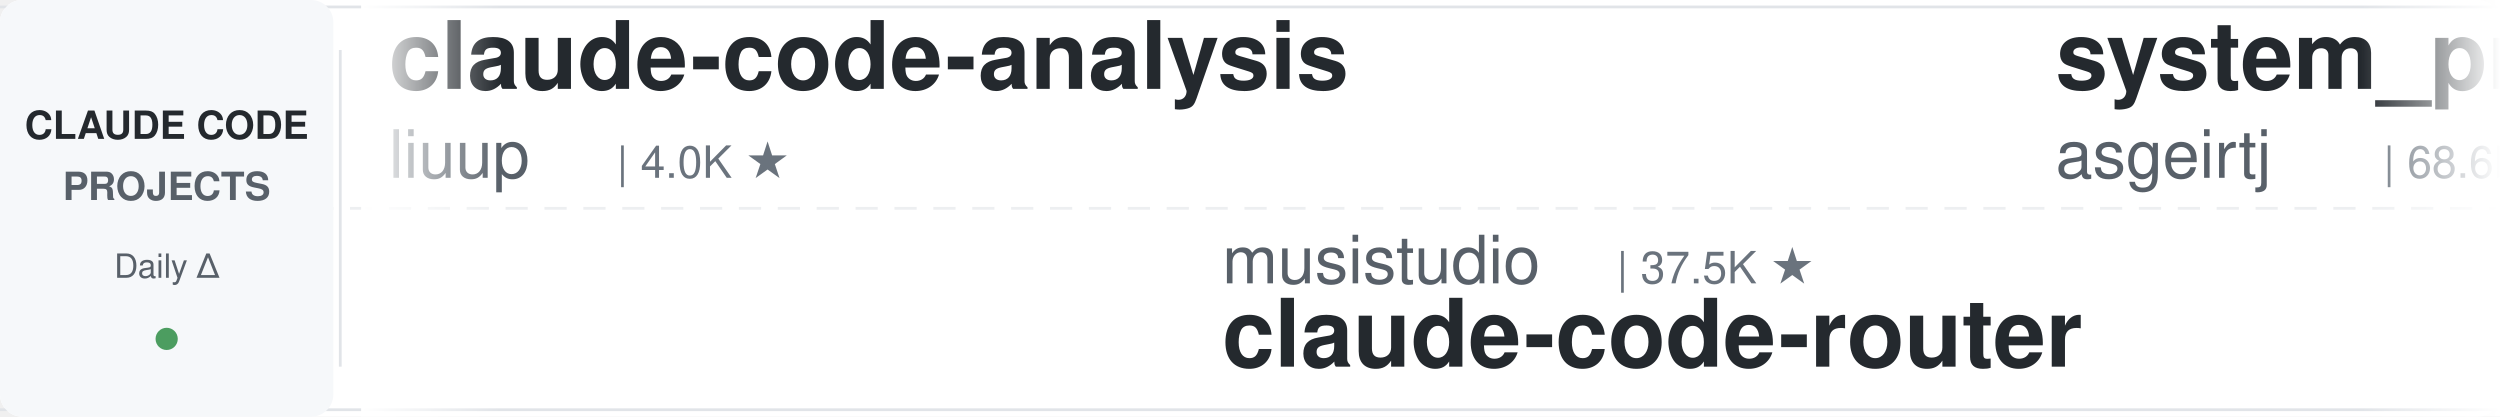
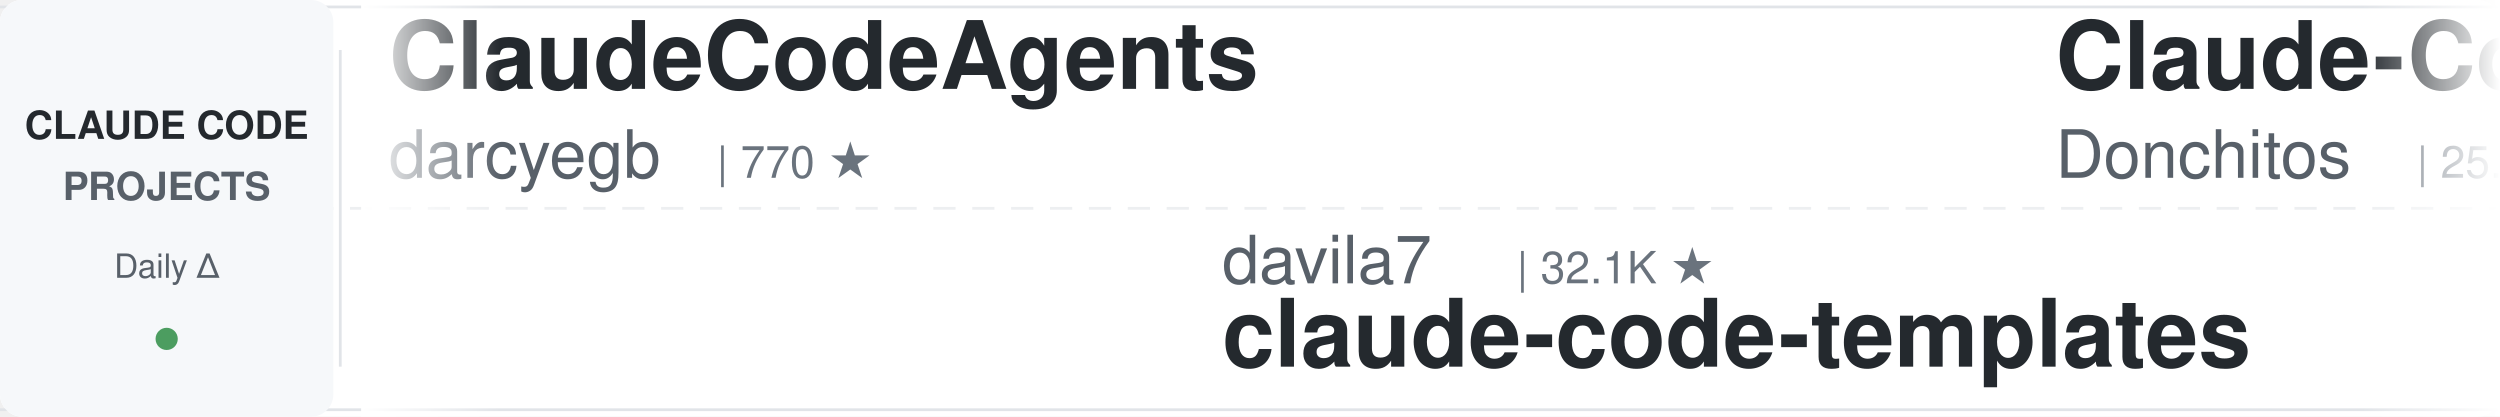
<svg xmlns="http://www.w3.org/2000/svg" width="900" height="150">
  <defs>
    <linearGradient id="leftFade" x1="0%" y1="0%" x2="100%" y2="0%">
      <stop offset="0%" style="stop-color:#ffffff;stop-opacity:1" />
      <stop offset="100%" style="stop-color:#ffffff;stop-opacity:0" />
    </linearGradient>
    <linearGradient id="rightFade" x1="0%" y1="0%" x2="100%" y2="0%">
      <stop offset="0%" style="stop-color:#ffffff;stop-opacity:0" />
      <stop offset="100%" style="stop-color:#ffffff;stop-opacity:1" />
    </linearGradient>
  </defs>
  <rect width="900" height="150" fill="#ffffff" rx="8" />
  <rect x="0" y="2" width="900" height="1" fill="#e1e4e8" />
  <rect x="0" y="147" width="900" height="1" fill="#e1e4e8" />
  <line x1="0" y1="75" x2="900" y2="75" stroke="#e1e4e8" stroke-width="1" stroke-dasharray="8 6" opacity="0.6" />
  <rect x="0" y="0" width="120" height="150" fill="#f6f8fa" rx="8" />
  <text x="60" y="50" font-family="-apple-system, BlinkMacSystemFont, 'Segoe UI', Helvetica, Arial, sans-serif" font-size="14" font-weight="600" fill="#24292e" text-anchor="middle">CLAUDE CODE</text>
  <text x="60" y="72" font-family="-apple-system, BlinkMacSystemFont, 'Segoe UI', Helvetica, Arial, sans-serif" font-size="14" font-weight="600" fill="#586069" text-anchor="middle">PROJECTS</text>
  <text x="60" y="100" font-family="-apple-system, BlinkMacSystemFont, 'Segoe UI', Helvetica, Arial, sans-serif" font-size="12" font-weight="500" fill="#586069" text-anchor="middle">Daily Δ</text>
  <circle cx="60" cy="122" r="4" fill="#22863a" opacity="0.8" />
  <rect x="122" y="18" width="1" height="114" fill="#e1e4e8" />
  <clipPath id="tickerClip">
    <rect x="130" y="0" width="770" height="150" />
  </clipPath>
  <g clip-path="url(#tickerClip)">
    <g id="tickerItems">
      <animateTransform attributeName="transform" attributeType="XML" type="translate" from="0 0" to="-3000 0" dur="54s" repeatCount="indefinite" />
      <g transform="translate(0, 0)">
-         <text x="140" y="32" font-family="-apple-system, BlinkMacSystemFont, 'Segoe UI', Helvetica, Arial, sans-serif" font-size="34" font-weight="600" fill="#24292e">claude-code-analysis</text>
-         <text x="140" y="64" font-family="-apple-system, BlinkMacSystemFont, 'Segoe UI', Helvetica, Arial, sans-serif" font-size="24" font-weight="400" fill="#586069">liuup</text>
-         <text x="222" y="64" font-family="-apple-system, BlinkMacSystemFont, 'Segoe UI', Helvetica, Arial, sans-serif" font-size="16" font-weight="500" fill="#6a737d">| 4.0K ★</text>
+         <text x="140" y="32" font-family="-apple-system, BlinkMacSystemFont, 'Segoe UI', Helvetica, Arial, sans-serif" font-size="34" font-weight="600" fill="#24292e">ClaudeCodeAgents</text>
+         <text x="140" y="64" font-family="-apple-system, BlinkMacSystemFont, 'Segoe UI', Helvetica, Arial, sans-serif" font-size="24" font-weight="400" fill="#586069">darcyegb</text>
+         <text x="258" y="64" font-family="-apple-system, BlinkMacSystemFont, 'Segoe UI', Helvetica, Arial, sans-serif" font-size="16" font-weight="500" fill="#6a737d">| 770 ★</text>
      </g>
      <g transform="translate(300, 0)">
-         <text x="140" y="102" font-family="-apple-system, BlinkMacSystemFont, 'Segoe UI', Helvetica, Arial, sans-serif" font-size="24" font-weight="400" fill="#586069">musistudio</text>
-         <text x="282" y="102" font-family="-apple-system, BlinkMacSystemFont, 'Segoe UI', Helvetica, Arial, sans-serif" font-size="16" font-weight="500" fill="#6a737d">| 37.5K ★</text>
-         <text x="140" y="132" font-family="-apple-system, BlinkMacSystemFont, 'Segoe UI', Helvetica, Arial, sans-serif" font-size="34" font-weight="600" fill="#24292e">claude-code-router</text>
+         <text x="140" y="102" font-family="-apple-system, BlinkMacSystemFont, 'Segoe UI', Helvetica, Arial, sans-serif" font-size="24" font-weight="400" fill="#586069">davila7</text>
+         <text x="246" y="102" font-family="-apple-system, BlinkMacSystemFont, 'Segoe UI', Helvetica, Arial, sans-serif" font-size="16" font-weight="500" fill="#6a737d">| 32.1K ★</text>
+         <text x="140" y="132" font-family="-apple-system, BlinkMacSystemFont, 'Segoe UI', Helvetica, Arial, sans-serif" font-size="34" font-weight="600" fill="#24292e">claude-code-templates</text>
      </g>
      <g transform="translate(600, 0)">
-         <text x="140" y="32" font-family="-apple-system, BlinkMacSystemFont, 'Segoe UI', Helvetica, Arial, sans-serif" font-size="34" font-weight="600" fill="#24292e">system_prompts_leaks</text>
-         <text x="140" y="64" font-family="-apple-system, BlinkMacSystemFont, 'Segoe UI', Helvetica, Arial, sans-serif" font-size="24" font-weight="400" fill="#586069">asgeirtj</text>
-         <text x="258" y="64" font-family="-apple-system, BlinkMacSystemFont, 'Segoe UI', Helvetica, Arial, sans-serif" font-size="16" font-weight="500" fill="#6a737d">| 68.6K ★</text>
+         <text x="140" y="32" font-family="-apple-system, BlinkMacSystemFont, 'Segoe UI', Helvetica, Arial, sans-serif" font-size="34" font-weight="600" fill="#24292e">Claude-Code-Game-Studios</text>
+         <text x="140" y="64" font-family="-apple-system, BlinkMacSystemFont, 'Segoe UI', Helvetica, Arial, sans-serif" font-size="24" font-weight="400" fill="#586069">Donchitos</text>
+         <text x="270" y="64" font-family="-apple-system, BlinkMacSystemFont, 'Segoe UI', Helvetica, Arial, sans-serif" font-size="16" font-weight="500" fill="#6a737d">| 25.5K ★</text>
      </g>
      <g transform="translate(900, 0)">
-         <text x="140" y="102" font-family="-apple-system, BlinkMacSystemFont, 'Segoe UI', Helvetica, Arial, sans-serif" font-size="24" font-weight="400" fill="#586069">anthropics</text>
-         <text x="282" y="102" font-family="-apple-system, BlinkMacSystemFont, 'Segoe UI', Helvetica, Arial, sans-serif" font-size="16" font-weight="500" fill="#6a737d">| 992 ★</text>
-         <text x="140" y="132" font-family="-apple-system, BlinkMacSystemFont, 'Segoe UI', Helvetica, Arial, sans-serif" font-size="34" font-weight="600" fill="#24292e">claude-code-base-action</text>
+         <text x="140" y="102" font-family="-apple-system, BlinkMacSystemFont, 'Segoe UI', Helvetica, Arial, sans-serif" font-size="24" font-weight="400" fill="#586069">farion1231</text>
+         <text x="282" y="102" font-family="-apple-system, BlinkMacSystemFont, 'Segoe UI', Helvetica, Arial, sans-serif" font-size="16" font-weight="500" fill="#6a737d">| 138.5K ★</text>
+         <text x="140" y="132" font-family="-apple-system, BlinkMacSystemFont, 'Segoe UI', Helvetica, Arial, sans-serif" font-size="34" font-weight="600" fill="#24292e">cc-switch</text>
      </g>
      <g transform="translate(1200, 0)">
-         <text x="140" y="32" font-family="-apple-system, BlinkMacSystemFont, 'Segoe UI', Helvetica, Arial, sans-serif" font-size="34" font-weight="600" fill="#24292e">claude-code-source</text>
-         <text x="140" y="64" font-family="-apple-system, BlinkMacSystemFont, 'Segoe UI', Helvetica, Arial, sans-serif" font-size="24" font-weight="400" fill="#586069">hangsman</text>
-         <text x="258" y="64" font-family="-apple-system, BlinkMacSystemFont, 'Segoe UI', Helvetica, Arial, sans-serif" font-size="16" font-weight="500" fill="#6a737d">| 796 ★</text>
+         <text x="140" y="32" font-family="-apple-system, BlinkMacSystemFont, 'Segoe UI', Helvetica, Arial, sans-serif" font-size="34" font-weight="600" fill="#24292e">free-claude-code</text>
+         <text x="140" y="64" font-family="-apple-system, BlinkMacSystemFont, 'Segoe UI', Helvetica, Arial, sans-serif" font-size="24" font-weight="400" fill="#586069">Alishahryar1</text>
+         <text x="306" y="64" font-family="-apple-system, BlinkMacSystemFont, 'Segoe UI', Helvetica, Arial, sans-serif" font-size="16" font-weight="500" fill="#6a737d">| 56.2K ★</text>
      </g>
      <g transform="translate(1500, 0)">
-         <text x="140" y="102" font-family="-apple-system, BlinkMacSystemFont, 'Segoe UI', Helvetica, Arial, sans-serif" font-size="24" font-weight="400" fill="#586069">shareAI-lab</text>
-         <text x="294" y="102" font-family="-apple-system, BlinkMacSystemFont, 'Segoe UI', Helvetica, Arial, sans-serif" font-size="16" font-weight="500" fill="#6a737d">| 77.8K ★</text>
-         <text x="140" y="132" font-family="-apple-system, BlinkMacSystemFont, 'Segoe UI', Helvetica, Arial, sans-serif" font-size="34" font-weight="600" fill="#24292e">learn-claude-code</text>
+         <text x="140" y="102" font-family="-apple-system, BlinkMacSystemFont, 'Segoe UI', Helvetica, Arial, sans-serif" font-size="24" font-weight="400" fill="#586069">repowise-dev</text>
+         <text x="306" y="102" font-family="-apple-system, BlinkMacSystemFont, 'Segoe UI', Helvetica, Arial, sans-serif" font-size="16" font-weight="500" fill="#6a737d">| 1.2K ★</text>
+         <text x="140" y="132" font-family="-apple-system, BlinkMacSystemFont, 'Segoe UI', Helvetica, Arial, sans-serif" font-size="34" font-weight="600" fill="#24292e">claude-code-prompts</text>
      </g>
      <g transform="translate(1800, 0)">
-         <text x="140" y="32" font-family="-apple-system, BlinkMacSystemFont, 'Segoe UI', Helvetica, Arial, sans-serif" font-size="34" font-weight="600" fill="#24292e">ClaudeCode-Portable</text>
-         <text x="140" y="64" font-family="-apple-system, BlinkMacSystemFont, 'Segoe UI', Helvetica, Arial, sans-serif" font-size="24" font-weight="400" fill="#586069">techjarves</text>
-         <text x="282" y="64" font-family="-apple-system, BlinkMacSystemFont, 'Segoe UI', Helvetica, Arial, sans-serif" font-size="16" font-weight="500" fill="#6a737d">| 1.5K ★</text>
+         <text x="140" y="32" font-family="-apple-system, BlinkMacSystemFont, 'Segoe UI', Helvetica, Arial, sans-serif" font-size="34" font-weight="600" fill="#24292e">awesome-claude-code</text>
+         <text x="140" y="64" font-family="-apple-system, BlinkMacSystemFont, 'Segoe UI', Helvetica, Arial, sans-serif" font-size="24" font-weight="400" fill="#586069">jqueryscript</text>
+         <text x="306" y="64" font-family="-apple-system, BlinkMacSystemFont, 'Segoe UI', Helvetica, Arial, sans-serif" font-size="16" font-weight="500" fill="#6a737d">| 518 ★</text>
      </g>
      <g transform="translate(2100, 0)">
-         <text x="140" y="102" font-family="-apple-system, BlinkMacSystemFont, 'Segoe UI', Helvetica, Arial, sans-serif" font-size="24" font-weight="400" fill="#586069">WorldFlowAI</text>
-         <text x="294" y="102" font-family="-apple-system, BlinkMacSystemFont, 'Segoe UI', Helvetica, Arial, sans-serif" font-size="16" font-weight="500" fill="#6a737d">| 3.7K ★</text>
-         <text x="140" y="132" font-family="-apple-system, BlinkMacSystemFont, 'Segoe UI', Helvetica, Arial, sans-serif" font-size="34" font-weight="600" fill="#24292e">everything-claude-code</text>
+         <text x="140" y="102" font-family="-apple-system, BlinkMacSystemFont, 'Segoe UI', Helvetica, Arial, sans-serif" font-size="24" font-weight="400" fill="#586069">SeemSeam</text>
+         <text x="258" y="102" font-family="-apple-system, BlinkMacSystemFont, 'Segoe UI', Helvetica, Arial, sans-serif" font-size="16" font-weight="500" fill="#6a737d">| 3.5K ★</text>
+         <text x="140" y="132" font-family="-apple-system, BlinkMacSystemFont, 'Segoe UI', Helvetica, Arial, sans-serif" font-size="34" font-weight="600" fill="#24292e">claude_codex_bridge</text>
      </g>
      <g transform="translate(2400, 0)">
-         <text x="140" y="32" font-family="-apple-system, BlinkMacSystemFont, 'Segoe UI', Helvetica, Arial, sans-serif" font-size="34" font-weight="600" fill="#24292e">pi-vs-claude-code</text>
-         <text x="140" y="64" font-family="-apple-system, BlinkMacSystemFont, 'Segoe UI', Helvetica, Arial, sans-serif" font-size="24" font-weight="400" fill="#586069">disler</text>
-         <text x="234" y="64" font-family="-apple-system, BlinkMacSystemFont, 'Segoe UI', Helvetica, Arial, sans-serif" font-size="16" font-weight="500" fill="#6a737d">| 1.7K ★</text>
+         <text x="140" y="32" font-family="-apple-system, BlinkMacSystemFont, 'Segoe UI', Helvetica, Arial, sans-serif" font-size="34" font-weight="600" fill="#24292e">everything-claude-code-z...</text>
+         <text x="140" y="64" font-family="-apple-system, BlinkMacSystemFont, 'Segoe UI', Helvetica, Arial, sans-serif" font-size="24" font-weight="400" fill="#586069">xu-xiang</text>
+         <text x="258" y="64" font-family="-apple-system, BlinkMacSystemFont, 'Segoe UI', Helvetica, Arial, sans-serif" font-size="16" font-weight="500" fill="#6a737d">| 2.0K ★</text>
      </g>
      <g transform="translate(2700, 0)">
-         <text x="140" y="102" font-family="-apple-system, BlinkMacSystemFont, 'Segoe UI', Helvetica, Arial, sans-serif" font-size="24" font-weight="400" fill="#586069">FlorianBruniaux</text>
-         <text x="342" y="102" font-family="-apple-system, BlinkMacSystemFont, 'Segoe UI', Helvetica, Arial, sans-serif" font-size="16" font-weight="500" fill="#6a737d">| 6.1K ★</text>
-         <text x="140" y="132" font-family="-apple-system, BlinkMacSystemFont, 'Segoe UI', Helvetica, Arial, sans-serif" font-size="34" font-weight="600" fill="#24292e">claude-code-ultimate-gui...</text>
+         <text x="140" y="102" font-family="-apple-system, BlinkMacSystemFont, 'Segoe UI', Helvetica, Arial, sans-serif" font-size="24" font-weight="400" fill="#586069">AprilNEA</text>
+         <text x="258" y="102" font-family="-apple-system, BlinkMacSystemFont, 'Segoe UI', Helvetica, Arial, sans-serif" font-size="16" font-weight="500" fill="#6a737d">| 392 ★</text>
+         <text x="140" y="132" font-family="-apple-system, BlinkMacSystemFont, 'Segoe UI', Helvetica, Arial, sans-serif" font-size="34" font-weight="600" fill="#24292e">claude-code-source</text>
      </g>
      <g transform="translate(3000, 0)">
-         <text x="140" y="32" font-family="-apple-system, BlinkMacSystemFont, 'Segoe UI', Helvetica, Arial, sans-serif" font-size="34" font-weight="600" fill="#24292e">claude-code-analysis</text>
-         <text x="140" y="64" font-family="-apple-system, BlinkMacSystemFont, 'Segoe UI', Helvetica, Arial, sans-serif" font-size="24" font-weight="400" fill="#586069">liuup</text>
-         <text x="222" y="64" font-family="-apple-system, BlinkMacSystemFont, 'Segoe UI', Helvetica, Arial, sans-serif" font-size="16" font-weight="500" fill="#6a737d">| 4.0K ★</text>
+         <text x="140" y="32" font-family="-apple-system, BlinkMacSystemFont, 'Segoe UI', Helvetica, Arial, sans-serif" font-size="34" font-weight="600" fill="#24292e">ClaudeCodeAgents</text>
+         <text x="140" y="64" font-family="-apple-system, BlinkMacSystemFont, 'Segoe UI', Helvetica, Arial, sans-serif" font-size="24" font-weight="400" fill="#586069">darcyegb</text>
+         <text x="258" y="64" font-family="-apple-system, BlinkMacSystemFont, 'Segoe UI', Helvetica, Arial, sans-serif" font-size="16" font-weight="500" fill="#6a737d">| 770 ★</text>
      </g>
      <g transform="translate(3300, 0)">
-         <text x="140" y="102" font-family="-apple-system, BlinkMacSystemFont, 'Segoe UI', Helvetica, Arial, sans-serif" font-size="24" font-weight="400" fill="#586069">musistudio</text>
-         <text x="282" y="102" font-family="-apple-system, BlinkMacSystemFont, 'Segoe UI', Helvetica, Arial, sans-serif" font-size="16" font-weight="500" fill="#6a737d">| 37.5K ★</text>
-         <text x="140" y="132" font-family="-apple-system, BlinkMacSystemFont, 'Segoe UI', Helvetica, Arial, sans-serif" font-size="34" font-weight="600" fill="#24292e">claude-code-router</text>
+         <text x="140" y="102" font-family="-apple-system, BlinkMacSystemFont, 'Segoe UI', Helvetica, Arial, sans-serif" font-size="24" font-weight="400" fill="#586069">davila7</text>
+         <text x="246" y="102" font-family="-apple-system, BlinkMacSystemFont, 'Segoe UI', Helvetica, Arial, sans-serif" font-size="16" font-weight="500" fill="#6a737d">| 32.1K ★</text>
+         <text x="140" y="132" font-family="-apple-system, BlinkMacSystemFont, 'Segoe UI', Helvetica, Arial, sans-serif" font-size="34" font-weight="600" fill="#24292e">claude-code-templates</text>
      </g>
      <g transform="translate(3600, 0)">
-         <text x="140" y="32" font-family="-apple-system, BlinkMacSystemFont, 'Segoe UI', Helvetica, Arial, sans-serif" font-size="34" font-weight="600" fill="#24292e">system_prompts_leaks</text>
-         <text x="140" y="64" font-family="-apple-system, BlinkMacSystemFont, 'Segoe UI', Helvetica, Arial, sans-serif" font-size="24" font-weight="400" fill="#586069">asgeirtj</text>
-         <text x="258" y="64" font-family="-apple-system, BlinkMacSystemFont, 'Segoe UI', Helvetica, Arial, sans-serif" font-size="16" font-weight="500" fill="#6a737d">| 68.6K ★</text>
+         <text x="140" y="32" font-family="-apple-system, BlinkMacSystemFont, 'Segoe UI', Helvetica, Arial, sans-serif" font-size="34" font-weight="600" fill="#24292e">Claude-Code-Game-Studios</text>
+         <text x="140" y="64" font-family="-apple-system, BlinkMacSystemFont, 'Segoe UI', Helvetica, Arial, sans-serif" font-size="24" font-weight="400" fill="#586069">Donchitos</text>
+         <text x="270" y="64" font-family="-apple-system, BlinkMacSystemFont, 'Segoe UI', Helvetica, Arial, sans-serif" font-size="16" font-weight="500" fill="#6a737d">| 25.5K ★</text>
      </g>
      <g transform="translate(3900, 0)">
-         <text x="140" y="102" font-family="-apple-system, BlinkMacSystemFont, 'Segoe UI', Helvetica, Arial, sans-serif" font-size="24" font-weight="400" fill="#586069">anthropics</text>
-         <text x="282" y="102" font-family="-apple-system, BlinkMacSystemFont, 'Segoe UI', Helvetica, Arial, sans-serif" font-size="16" font-weight="500" fill="#6a737d">| 992 ★</text>
-         <text x="140" y="132" font-family="-apple-system, BlinkMacSystemFont, 'Segoe UI', Helvetica, Arial, sans-serif" font-size="34" font-weight="600" fill="#24292e">claude-code-base-action</text>
+         <text x="140" y="102" font-family="-apple-system, BlinkMacSystemFont, 'Segoe UI', Helvetica, Arial, sans-serif" font-size="24" font-weight="400" fill="#586069">farion1231</text>
+         <text x="282" y="102" font-family="-apple-system, BlinkMacSystemFont, 'Segoe UI', Helvetica, Arial, sans-serif" font-size="16" font-weight="500" fill="#6a737d">| 138.5K ★</text>
+         <text x="140" y="132" font-family="-apple-system, BlinkMacSystemFont, 'Segoe UI', Helvetica, Arial, sans-serif" font-size="34" font-weight="600" fill="#24292e">cc-switch</text>
      </g>
    </g>
  </g>
  <rect x="130" y="0" width="50" height="150" fill="url(#leftFade)" />
  <rect x="850" y="0" width="50" height="150" fill="url(#rightFade)" />
</svg>
